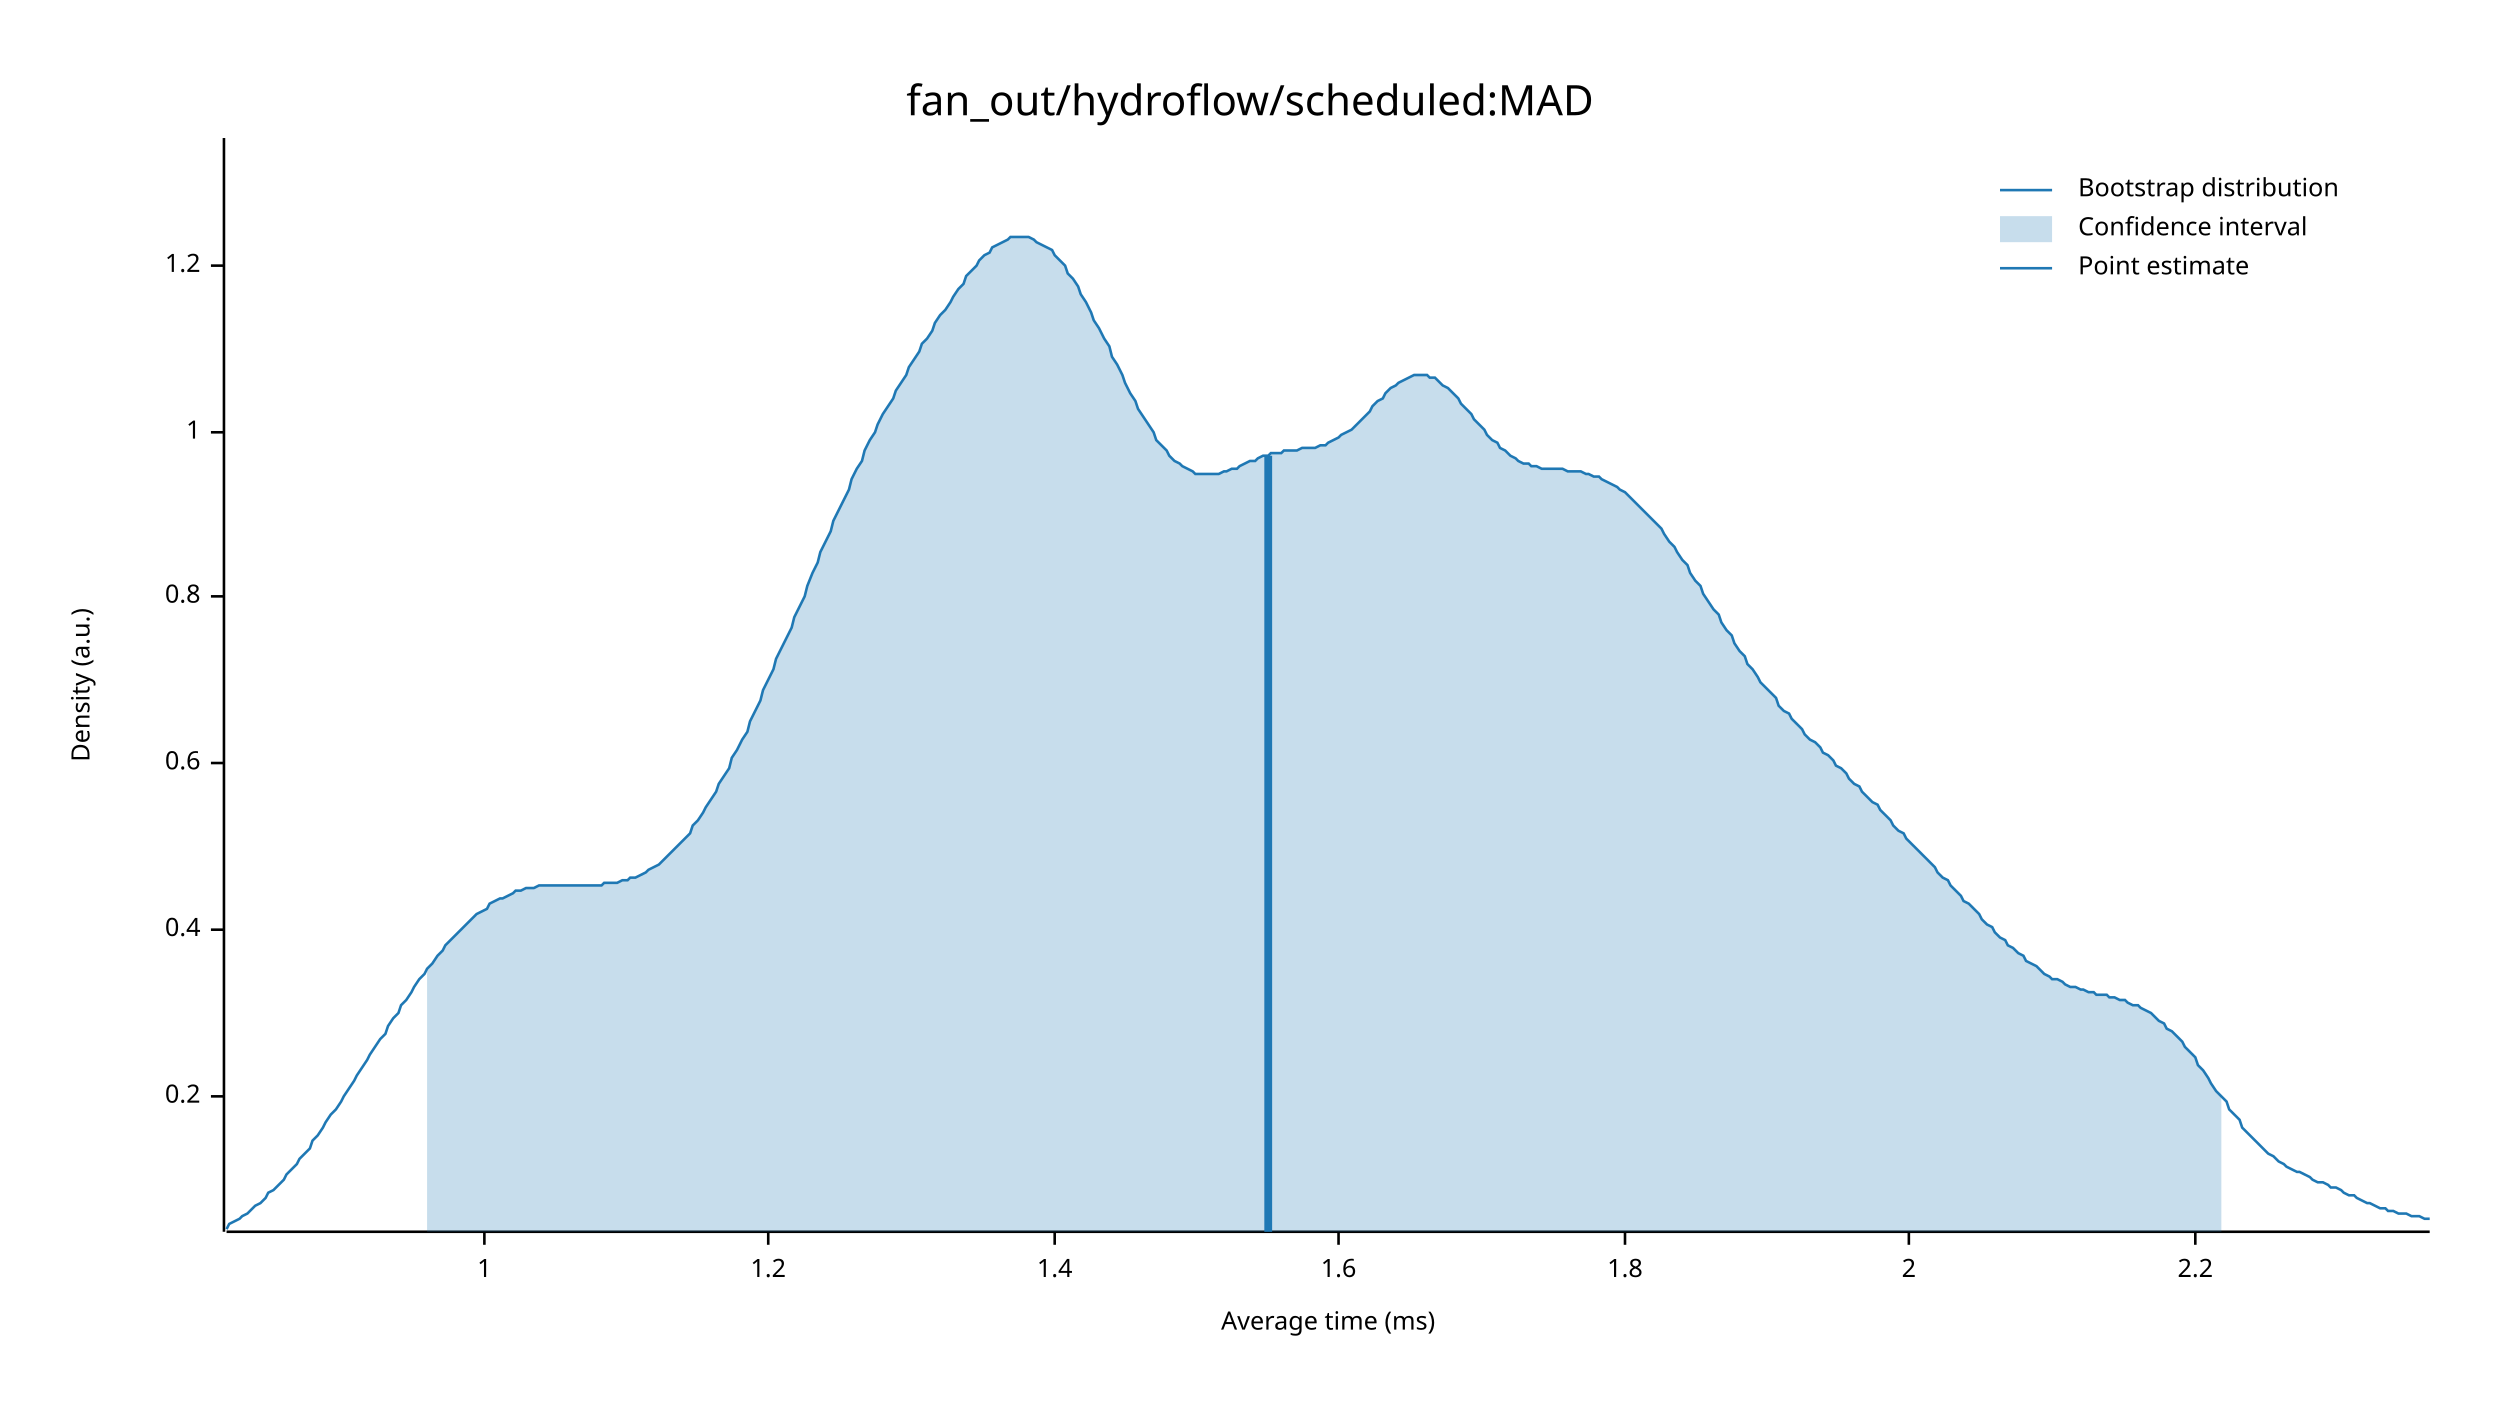
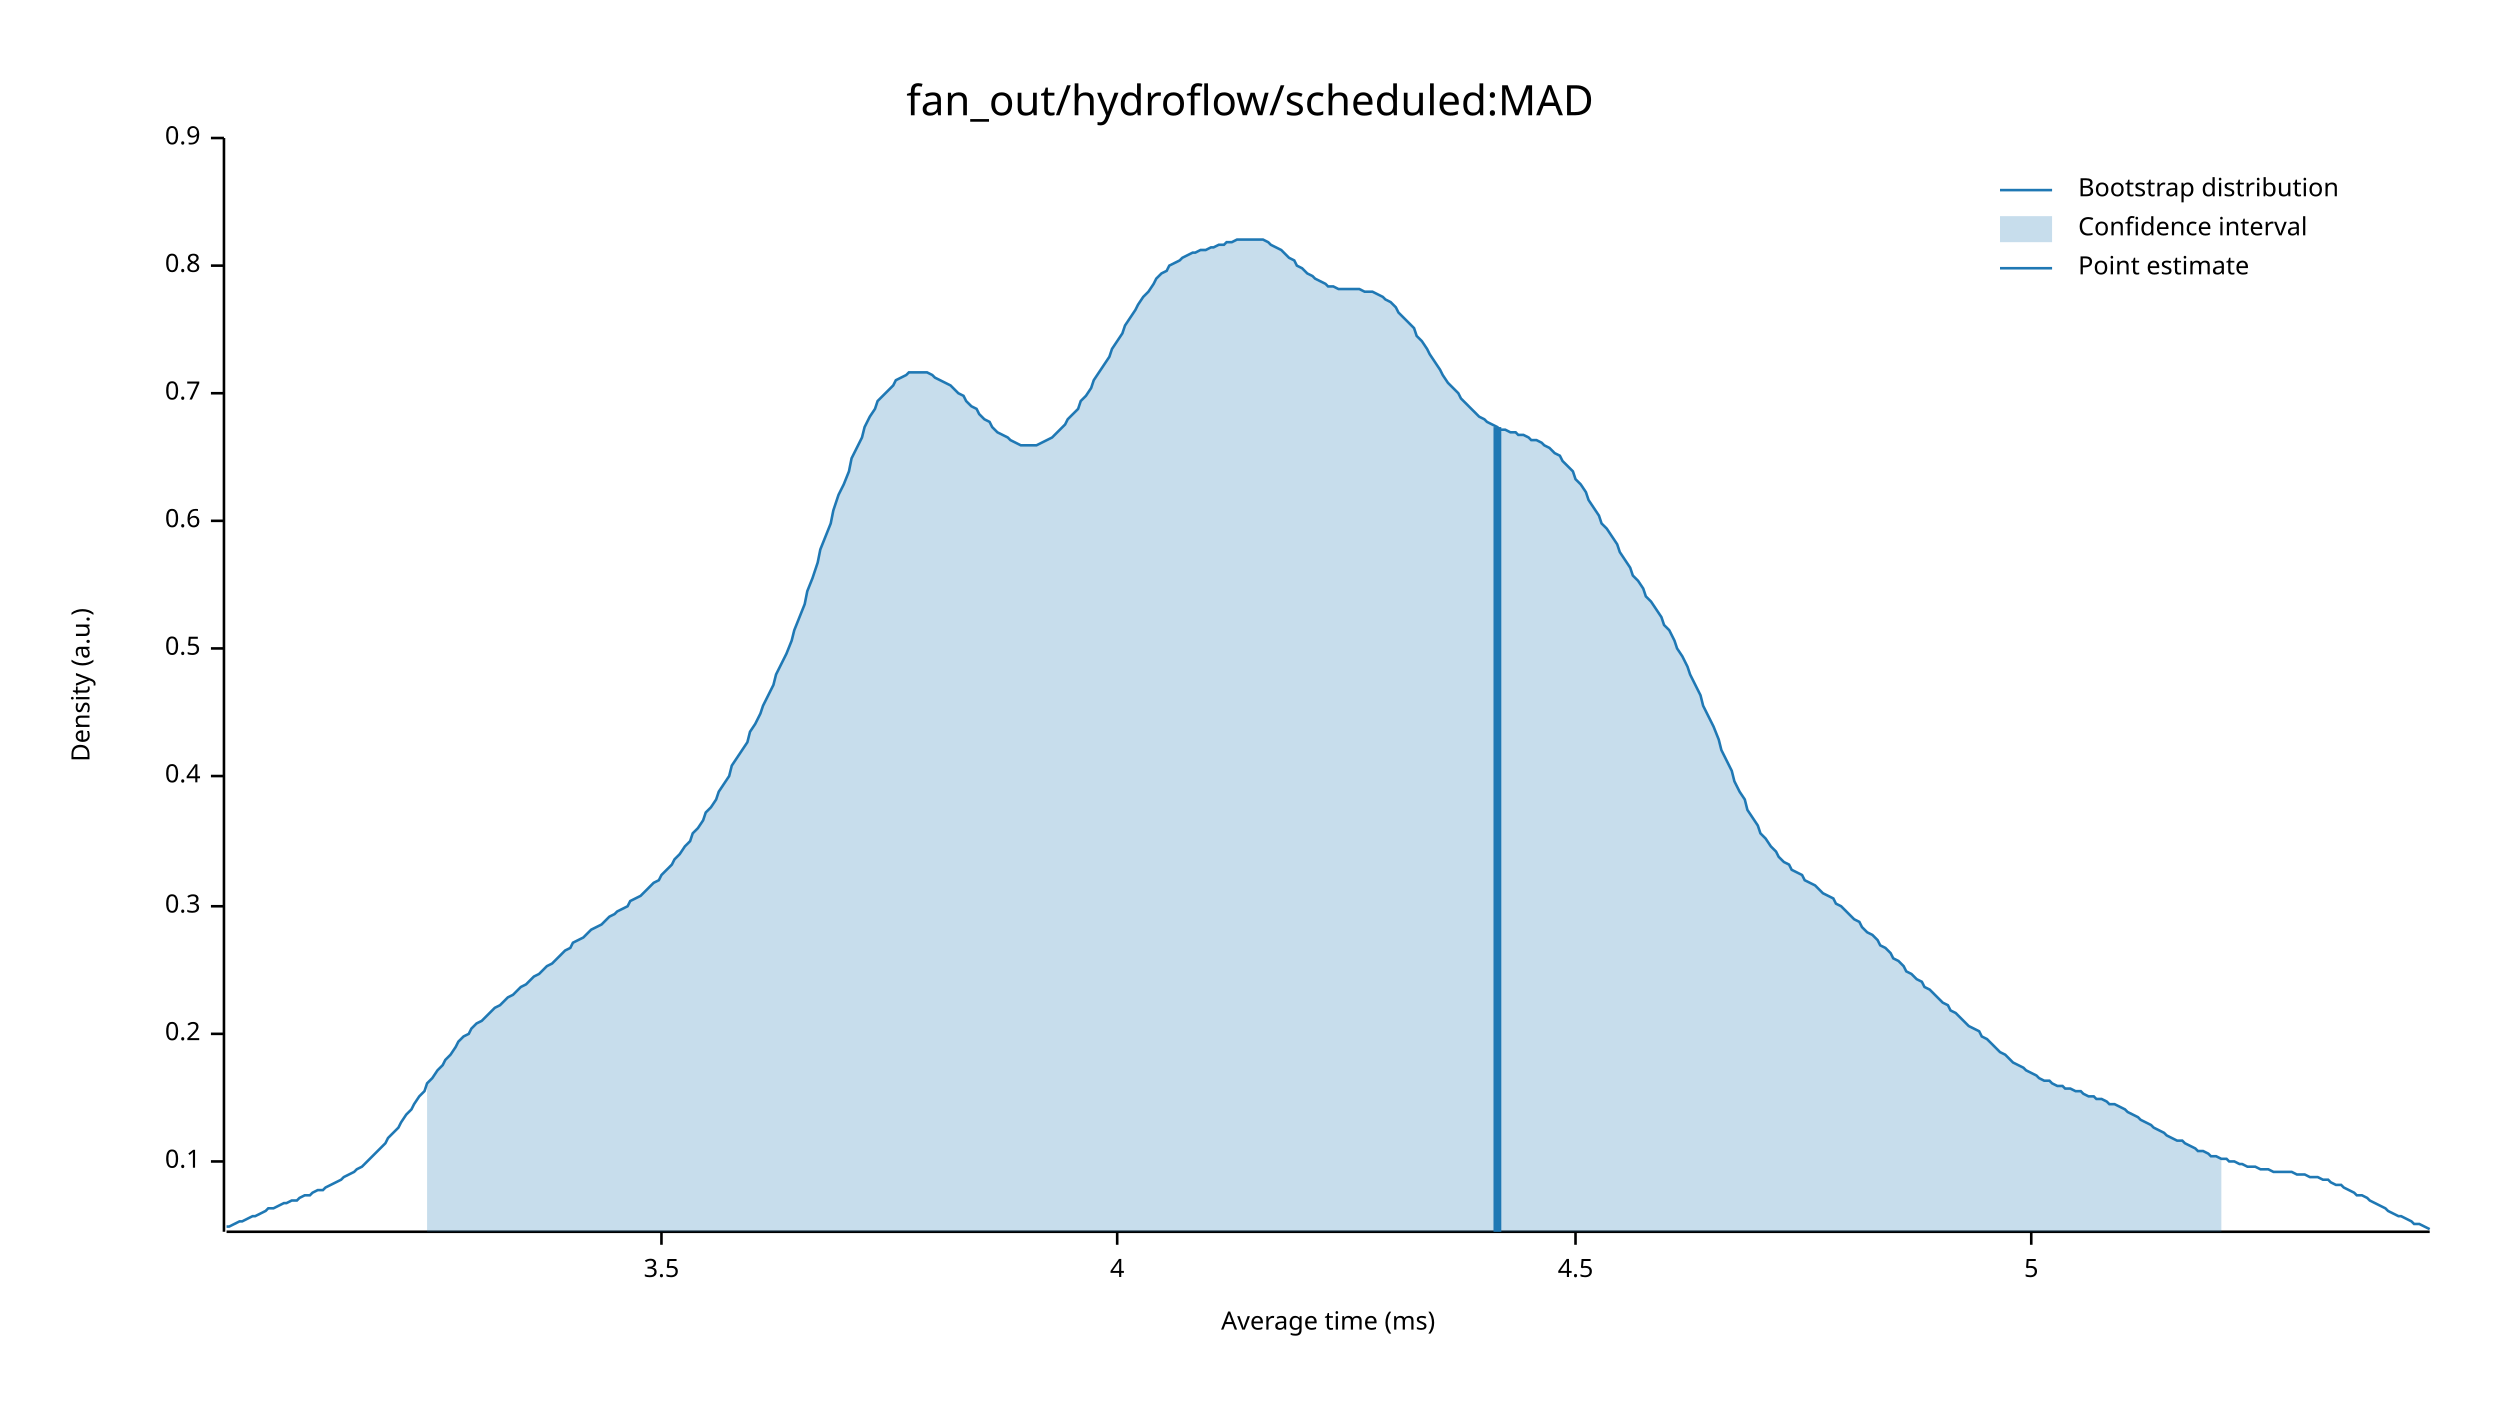
<svg xmlns="http://www.w3.org/2000/svg" width="960" height="540" viewBox="0 0 960 540">
  <text x="480" y="32" dy="0.76em" text-anchor="middle" font-family="sans-serif" font-size="16.129" opacity="1" fill="#000000">
fan_out/hydroflow/scheduled:MAD
</text>
  <text x="27" y="263" dy="0.76em" text-anchor="middle" font-family="sans-serif" font-size="9.677" opacity="1" fill="#000000" transform="rotate(270, 27, 263)">
Density (a.u.)
</text>
  <text x="510" y="513" dy="-0.5ex" text-anchor="middle" font-family="sans-serif" font-size="9.677" opacity="1" fill="#000000">
Average time (ms)
</text>
  <polyline fill="none" opacity="1" stroke="#000000" stroke-width="1" points="86,53 86,473 " />
-   <text x="77" y="421" dy="0.5ex" text-anchor="end" font-family="sans-serif" font-size="9.677" opacity="1" fill="#000000">
+   <text x="77" y="446" dy="0.5ex" text-anchor="end" font-family="sans-serif" font-size="9.677" opacity="1" fill="#000000">
+ 0.1
+ </text>
+   <polyline fill="none" opacity="1" stroke="#000000" stroke-width="1" points="81,446 86,446 " />
+   <text x="77" y="397" dy="0.5ex" text-anchor="end" font-family="sans-serif" font-size="9.677" opacity="1" fill="#000000">
0.2
</text>
-   <polyline fill="none" opacity="1" stroke="#000000" stroke-width="1" points="81,421 86,421 " />
-   <text x="77" y="357" dy="0.5ex" text-anchor="end" font-family="sans-serif" font-size="9.677" opacity="1" fill="#000000">
+   <polyline fill="none" opacity="1" stroke="#000000" stroke-width="1" points="81,397 86,397 " />
+   <text x="77" y="348" dy="0.5ex" text-anchor="end" font-family="sans-serif" font-size="9.677" opacity="1" fill="#000000">
+ 0.3
+ </text>
+   <polyline fill="none" opacity="1" stroke="#000000" stroke-width="1" points="81,348 86,348 " />
+   <text x="77" y="298" dy="0.5ex" text-anchor="end" font-family="sans-serif" font-size="9.677" opacity="1" fill="#000000">
0.4
</text>
-   <polyline fill="none" opacity="1" stroke="#000000" stroke-width="1" points="81,357 86,357 " />
-   <text x="77" y="293" dy="0.5ex" text-anchor="end" font-family="sans-serif" font-size="9.677" opacity="1" fill="#000000">
+   <polyline fill="none" opacity="1" stroke="#000000" stroke-width="1" points="81,298 86,298 " />
+   <text x="77" y="249" dy="0.5ex" text-anchor="end" font-family="sans-serif" font-size="9.677" opacity="1" fill="#000000">
+ 0.5
+ </text>
+   <polyline fill="none" opacity="1" stroke="#000000" stroke-width="1" points="81,249 86,249 " />
+   <text x="77" y="200" dy="0.5ex" text-anchor="end" font-family="sans-serif" font-size="9.677" opacity="1" fill="#000000">
0.6
</text>
-   <polyline fill="none" opacity="1" stroke="#000000" stroke-width="1" points="81,293 86,293 " />
-   <text x="77" y="229" dy="0.5ex" text-anchor="end" font-family="sans-serif" font-size="9.677" opacity="1" fill="#000000">
+   <polyline fill="none" opacity="1" stroke="#000000" stroke-width="1" points="81,200 86,200 " />
+   <text x="77" y="151" dy="0.5ex" text-anchor="end" font-family="sans-serif" font-size="9.677" opacity="1" fill="#000000">
+ 0.7
+ </text>
+   <polyline fill="none" opacity="1" stroke="#000000" stroke-width="1" points="81,151 86,151 " />
+   <text x="77" y="102" dy="0.5ex" text-anchor="end" font-family="sans-serif" font-size="9.677" opacity="1" fill="#000000">
0.8
</text>
-   <polyline fill="none" opacity="1" stroke="#000000" stroke-width="1" points="81,229 86,229 " />
-   <text x="77" y="166" dy="0.5ex" text-anchor="end" font-family="sans-serif" font-size="9.677" opacity="1" fill="#000000">
- 1
+   <polyline fill="none" opacity="1" stroke="#000000" stroke-width="1" points="81,102 86,102 " />
+   <text x="77" y="53" dy="0.5ex" text-anchor="end" font-family="sans-serif" font-size="9.677" opacity="1" fill="#000000">
+ 0.9
</text>
-   <polyline fill="none" opacity="1" stroke="#000000" stroke-width="1" points="81,166 86,166 " />
-   <text x="77" y="102" dy="0.5ex" text-anchor="end" font-family="sans-serif" font-size="9.677" opacity="1" fill="#000000">
- 1.2
+   <polyline fill="none" opacity="1" stroke="#000000" stroke-width="1" points="81,53 86,53 " />
+   <polyline fill="none" opacity="1" stroke="#000000" stroke-width="1" points="87,473 933,473 " />
+   <text x="254" y="483" dy="0.76em" text-anchor="middle" font-family="sans-serif" font-size="9.677" opacity="1" fill="#000000">
+ 3.5
</text>
-   <polyline fill="none" opacity="1" stroke="#000000" stroke-width="1" points="81,102 86,102 " />
-   <polyline fill="none" opacity="1" stroke="#000000" stroke-width="1" points="87,473 933,473 " />
-   <text x="186" y="483" dy="0.76em" text-anchor="middle" font-family="sans-serif" font-size="9.677" opacity="1" fill="#000000">
- 1
+   <polyline fill="none" opacity="1" stroke="#000000" stroke-width="1" points="254,473 254,478 " />
+   <text x="429" y="483" dy="0.76em" text-anchor="middle" font-family="sans-serif" font-size="9.677" opacity="1" fill="#000000">
+ 4
</text>
-   <polyline fill="none" opacity="1" stroke="#000000" stroke-width="1" points="186,473 186,478 " />
-   <text x="295" y="483" dy="0.76em" text-anchor="middle" font-family="sans-serif" font-size="9.677" opacity="1" fill="#000000">
- 1.2
+   <polyline fill="none" opacity="1" stroke="#000000" stroke-width="1" points="429,473 429,478 " />
+   <text x="605" y="483" dy="0.76em" text-anchor="middle" font-family="sans-serif" font-size="9.677" opacity="1" fill="#000000">
+ 4.5
</text>
-   <polyline fill="none" opacity="1" stroke="#000000" stroke-width="1" points="295,473 295,478 " />
-   <text x="405" y="483" dy="0.76em" text-anchor="middle" font-family="sans-serif" font-size="9.677" opacity="1" fill="#000000">
- 1.4
+   <polyline fill="none" opacity="1" stroke="#000000" stroke-width="1" points="605,473 605,478 " />
+   <text x="780" y="483" dy="0.76em" text-anchor="middle" font-family="sans-serif" font-size="9.677" opacity="1" fill="#000000">
+ 5
</text>
-   <polyline fill="none" opacity="1" stroke="#000000" stroke-width="1" points="405,473 405,478 " />
-   <text x="514" y="483" dy="0.76em" text-anchor="middle" font-family="sans-serif" font-size="9.677" opacity="1" fill="#000000">
- 1.6
- </text>
-   <polyline fill="none" opacity="1" stroke="#000000" stroke-width="1" points="514,473 514,478 " />
-   <text x="624" y="483" dy="0.76em" text-anchor="middle" font-family="sans-serif" font-size="9.677" opacity="1" fill="#000000">
- 1.8
- </text>
-   <polyline fill="none" opacity="1" stroke="#000000" stroke-width="1" points="624,473 624,478 " />
-   <text x="733" y="483" dy="0.76em" text-anchor="middle" font-family="sans-serif" font-size="9.677" opacity="1" fill="#000000">
- 2
- </text>
-   <polyline fill="none" opacity="1" stroke="#000000" stroke-width="1" points="733,473 733,478 " />
-   <text x="843" y="483" dy="0.76em" text-anchor="middle" font-family="sans-serif" font-size="9.677" opacity="1" fill="#000000">
- 2.2
- </text>
-   <polyline fill="none" opacity="1" stroke="#000000" stroke-width="1" points="843,473 843,478 " />
-   <polyline fill="none" opacity="1" stroke="#1F78B4" stroke-width="1" points="87,472 88,470 90,469 92,468 93,467 95,466 97,464 98,463 100,462 102,460 103,458 105,457 107,455 109,453 110,451 112,449 114,447 115,445 117,443 119,441 120,438 122,436 124,433 125,431 127,428 129,426 131,423 132,421 134,418 136,415 137,413 139,410 141,407 142,405 144,402 146,399 148,397 149,394 151,391 153,389 154,386 156,384 158,381 159,379 161,376 163,374 164,372 166,370 168,367 170,365 171,363 173,361 175,359 176,358 178,356 180,354 181,353 183,351 185,350 187,349 188,347 190,346 192,345 193,345 195,344 197,343 198,342 200,342 202,341 203,341 205,341 207,340 209,340 210,340 212,340 214,340 215,340 217,340 219,340 220,340 222,340 224,340 226,340 227,340 229,340 231,340 232,339 234,339 236,339 237,339 239,338 241,338 242,337 244,337 246,336 248,335 249,334 251,333 253,332 254,331 256,329 258,327 259,326 261,324 263,322 265,320 266,317 268,315 270,312 271,310 273,307 275,304 276,301 278,298 280,295 281,291 283,288 285,284 287,281 288,277 290,273 292,269 293,265 295,261 297,257 298,253 300,249 302,245 304,241 305,237 307,233 309,229 310,225 312,220 314,216 315,212 317,208 319,204 320,200 322,196 324,192 326,188 327,184 329,180 331,177 332,173 334,169 336,166 337,163 339,159 341,156 343,153 344,150 346,147 348,144 349,141 351,138 353,135 354,132 356,130 358,127 359,124 361,121 363,119 365,116 366,114 368,111 370,109 371,106 373,104 375,102 376,100 378,98 380,97 381,95 383,94 385,93 387,92 388,91 390,91 392,91 393,91 395,91 397,92 398,93 400,94 402,95 404,96 405,98 407,100 409,102 410,105 412,107 414,110 415,113 417,116 419,120 420,123 422,126 424,130 426,133 427,137 429,140 431,144 432,147 434,151 436,154 437,157 439,160 441,163 443,166 444,169 446,171 448,173 449,175 451,177 453,178 454,179 456,180 458,181 459,182 461,182 463,182 465,182 466,182 468,182 470,181 471,181 473,180 475,180 476,179 478,178 480,177 482,177 483,176 485,175 487,175 488,174 490,174 492,174 493,173 495,173 497,173 498,173 500,172 502,172 504,172 505,172 507,171 509,171 510,170 512,169 514,168 515,167 517,166 519,165 521,163 522,162 524,160 526,158 527,156 529,154 531,153 532,151 534,149 536,148 537,147 539,146 541,145 543,144 544,144 546,144 548,144 549,145 551,145 553,147 554,148 556,149 558,151 560,153 561,155 563,157 565,159 566,161 568,163 570,165 571,167 573,169 575,170 576,172 578,173 580,175 582,176 583,177 585,178 587,178 588,179 590,179 592,180 593,180 595,180 597,180 599,180 600,180 602,181 604,181 605,181 607,181 609,182 610,182 612,183 614,183 615,184 617,185 619,186 621,187 622,188 624,189 626,191 627,192 629,194 631,196 632,197 634,199 636,201 638,203 639,205 641,208 643,210 644,212 646,215 648,217 649,220 651,223 653,225 654,228 656,231 658,234 660,236 661,239 663,242 665,244 666,247 668,250 670,252 671,255 673,257 675,260 676,262 678,264 680,266 682,268 683,271 685,273 687,274 688,276 690,278 692,280 693,282 695,284 697,285 699,287 700,289 702,290 704,292 705,294 707,295 709,297 710,299 712,301 714,302 715,304 717,306 719,308 721,309 722,311 724,313 726,315 727,317 729,319 731,320 732,322 734,324 736,326 738,328 739,329 741,331 743,333 744,335 746,337 748,338 749,340 751,342 753,344 754,346 756,347 758,349 760,351 761,353 763,355 765,356 766,358 768,360 770,361 771,363 773,364 775,366 777,367 778,369 780,370 782,371 783,372 785,374 787,375 788,376 790,376 792,377 793,378 795,379 797,379 799,380 800,380 802,381 804,381 805,382 807,382 809,382 810,383 812,383 814,384 816,384 817,385 819,386 821,386 822,387 824,388 826,389 827,390 829,392 831,393 832,395 834,396 836,398 838,400 839,402 841,404 843,406 844,409 846,411 848,414 849,416 851,419 853,421 855,423 856,426 858,428 860,430 861,433 863,435 865,437 866,438 868,440 870,442 871,443 873,444 875,446 877,447 878,448 880,449 882,450 883,450 885,451 887,452 888,453 890,454 892,454 894,455 895,456 897,456 899,457 900,458 902,459 904,459 905,460 907,461 909,462 910,462 912,463 914,464 916,464 917,465 919,465 921,466 922,466 924,466 926,467 927,467 929,467 931,468 933,468 " />
-   <polygon opacity="0.25" fill="#1F78B4" points="164,372 166,370 168,367 170,365 171,363 173,361 175,359 176,358 178,356 180,354 181,353 183,351 185,350 187,349 188,347 190,346 192,345 193,345 195,344 197,343 198,342 200,342 202,341 203,341 205,341 207,340 209,340 210,340 212,340 214,340 215,340 217,340 219,340 220,340 222,340 224,340 226,340 227,340 229,340 231,340 232,339 234,339 236,339 237,339 239,338 241,338 242,337 244,337 246,336 248,335 249,334 251,333 253,332 254,331 256,329 258,327 259,326 261,324 263,322 265,320 266,317 268,315 270,312 271,310 273,307 275,304 276,301 278,298 280,295 281,291 283,288 285,284 287,281 288,277 290,273 292,269 293,265 295,261 297,257 298,253 300,249 302,245 304,241 305,237 307,233 309,229 310,225 312,220 314,216 315,212 317,208 319,204 320,200 322,196 324,192 326,188 327,184 329,180 331,177 332,173 334,169 336,166 337,163 339,159 341,156 343,153 344,150 346,147 348,144 349,141 351,138 353,135 354,132 356,130 358,127 359,124 361,121 363,119 365,116 366,114 368,111 370,109 371,106 373,104 375,102 376,100 378,98 380,97 381,95 383,94 385,93 387,92 388,91 390,91 392,91 393,91 395,91 397,92 398,93 400,94 402,95 404,96 405,98 407,100 409,102 410,105 412,107 414,110 415,113 417,116 419,120 420,123 422,126 424,130 426,133 427,137 429,140 431,144 432,147 434,151 436,154 437,157 439,160 441,163 443,166 444,169 446,171 448,173 449,175 451,177 453,178 454,179 456,180 458,181 459,182 461,182 463,182 465,182 466,182 468,182 470,181 471,181 473,180 475,180 476,179 478,178 480,177 482,177 483,176 485,175 487,175 488,174 490,174 492,174 493,173 495,173 497,173 498,173 500,172 502,172 504,172 505,172 507,171 509,171 510,170 512,169 514,168 515,167 517,166 519,165 521,163 522,162 524,160 526,158 527,156 529,154 531,153 532,151 534,149 536,148 537,147 539,146 541,145 543,144 544,144 546,144 548,144 549,145 551,145 553,147 554,148 556,149 558,151 560,153 561,155 563,157 565,159 566,161 568,163 570,165 571,167 573,169 575,170 576,172 578,173 580,175 582,176 583,177 585,178 587,178 588,179 590,179 592,180 593,180 595,180 597,180 599,180 600,180 602,181 604,181 605,181 607,181 609,182 610,182 612,183 614,183 615,184 617,185 619,186 621,187 622,188 624,189 626,191 627,192 629,194 631,196 632,197 634,199 636,201 638,203 639,205 641,208 643,210 644,212 646,215 648,217 649,220 651,223 653,225 654,228 656,231 658,234 660,236 661,239 663,242 665,244 666,247 668,250 670,252 671,255 673,257 675,260 676,262 678,264 680,266 682,268 683,271 685,273 687,274 688,276 690,278 692,280 693,282 695,284 697,285 699,287 700,289 702,290 704,292 705,294 707,295 709,297 710,299 712,301 714,302 715,304 717,306 719,308 721,309 722,311 724,313 726,315 727,317 729,319 731,320 732,322 734,324 736,326 738,328 739,329 741,331 743,333 744,335 746,337 748,338 749,340 751,342 753,344 754,346 756,347 758,349 760,351 761,353 763,355 765,356 766,358 768,360 770,361 771,363 773,364 775,366 777,367 778,369 780,370 782,371 783,372 785,374 787,375 788,376 790,376 792,377 793,378 795,379 797,379 799,380 800,380 802,381 804,381 805,382 807,382 809,382 810,383 812,383 814,384 816,384 817,385 819,386 821,386 822,387 824,388 826,389 827,390 829,392 831,393 832,395 834,396 836,398 838,400 839,402 841,404 843,406 844,409 846,411 848,414 849,416 851,419 853,421 853,473 164,473 " />
-   <polyline fill="none" opacity="1" stroke="#1F78B4" stroke-width="3" points="487,473 487,175 " />
+   <polyline fill="none" opacity="1" stroke="#000000" stroke-width="1" points="780,473 780,478 " />
+   <polyline fill="none" opacity="1" stroke="#1F78B4" stroke-width="1" points="87,471 88,471 90,470 92,469 93,469 95,468 97,467 98,467 100,466 102,465 103,464 105,464 107,463 109,462 110,462 112,461 114,461 115,460 117,459 119,459 120,458 122,457 124,457 125,456 127,455 129,454 131,453 132,452 134,451 136,450 137,449 139,448 141,446 142,445 144,443 146,441 148,439 149,437 151,435 153,433 154,431 156,428 158,426 159,424 161,421 163,419 164,416 166,414 168,411 170,409 171,407 173,405 175,402 176,400 178,398 180,397 181,395 183,393 185,392 187,390 188,389 190,387 192,386 193,385 195,383 197,382 198,381 200,379 202,378 203,377 205,375 207,374 209,372 210,371 212,370 214,368 215,367 217,365 219,364 220,362 222,361 224,360 226,358 227,357 229,356 231,355 232,354 234,352 236,351 237,350 239,349 241,348 242,346 244,345 246,344 248,342 249,341 251,339 253,338 254,336 256,334 258,332 259,330 261,328 263,325 265,323 266,320 268,318 270,315 271,312 273,310 275,307 276,304 278,301 280,298 281,294 283,291 285,288 287,285 288,281 290,278 292,274 293,271 295,267 297,263 298,259 300,255 302,251 304,246 305,242 307,237 309,232 310,227 312,222 314,216 315,211 317,206 319,201 320,196 322,190 324,186 326,181 327,176 329,172 331,168 332,164 334,160 336,157 337,154 339,152 341,150 343,148 344,146 346,145 348,144 349,143 351,143 353,143 354,143 356,143 358,144 359,145 361,146 363,147 365,148 366,149 368,151 370,152 371,154 373,156 375,157 376,159 378,161 380,162 381,164 383,166 385,167 387,168 388,169 390,170 392,171 393,171 395,171 397,171 398,171 400,170 402,169 404,168 405,167 407,165 409,163 410,161 412,159 414,157 415,154 417,152 419,149 420,146 422,143 424,140 426,137 427,134 429,131 431,128 432,125 434,122 436,119 437,117 439,114 441,112 443,109 444,107 446,105 448,104 449,102 451,101 453,100 454,99 456,98 458,97 459,97 461,96 463,96 465,95 466,95 468,94 470,94 471,93 473,93 475,92 476,92 478,92 480,92 482,92 483,92 485,92 487,93 488,94 490,95 492,96 493,97 495,99 497,100 498,102 500,103 502,105 504,106 505,107 507,108 509,109 510,110 512,110 514,111 515,111 517,111 519,111 521,111 522,111 524,112 526,112 527,112 529,113 531,114 532,115 534,116 536,118 537,120 539,122 541,124 543,126 544,129 546,131 548,134 549,136 551,139 553,142 554,144 556,147 558,149 560,151 561,153 563,155 565,157 566,158 568,160 570,161 571,162 573,163 575,164 576,165 578,165 580,166 582,166 583,167 585,167 587,168 588,169 590,169 592,170 593,171 595,172 597,174 599,175 600,177 602,179 604,181 605,184 607,186 609,189 610,192 612,195 614,198 615,201 617,203 619,206 621,209 622,212 624,215 626,218 627,221 629,223 631,226 632,229 634,231 636,234 638,237 639,240 641,242 643,246 644,249 646,252 648,256 649,259 651,263 653,267 654,271 656,275 658,279 660,284 661,288 663,292 665,296 666,300 668,304 670,307 671,311 673,314 675,317 676,320 678,322 680,325 682,327 683,329 685,331 687,332 688,334 690,335 692,336 693,338 695,339 697,340 699,342 700,343 702,344 704,345 705,347 707,348 709,350 710,351 712,353 714,354 715,356 717,358 719,359 721,361 722,363 724,364 726,366 727,368 729,369 731,371 732,373 734,374 736,376 738,377 739,379 741,380 743,382 744,383 746,385 748,386 749,388 751,389 753,391 754,392 756,394 758,395 760,396 761,398 763,399 765,401 766,402 768,404 770,405 771,406 773,408 775,409 777,410 778,411 780,412 782,413 783,414 785,415 787,415 788,416 790,417 792,417 793,418 795,418 797,419 799,419 800,420 802,421 804,421 805,422 807,422 809,423 810,424 812,424 814,425 816,426 817,427 819,428 821,429 822,430 824,431 826,432 827,433 829,434 831,435 832,436 834,437 836,438 838,438 839,439 841,440 843,441 844,442 846,442 848,443 849,444 851,444 853,445 855,445 856,446 858,446 860,447 861,447 863,448 865,448 866,448 868,449 870,449 871,449 873,450 875,450 877,450 878,450 880,450 882,451 883,451 885,451 887,452 888,452 890,452 892,453 894,453 895,454 897,455 899,455 900,456 902,457 904,458 905,459 907,459 909,460 910,461 912,462 914,463 916,464 917,465 919,466 921,467 922,467 924,468 926,469 927,470 929,470 931,471 933,472 " />
+   <polygon opacity="0.25" fill="#1F78B4" points="164,416 166,414 168,411 170,409 171,407 173,405 175,402 176,400 178,398 180,397 181,395 183,393 185,392 187,390 188,389 190,387 192,386 193,385 195,383 197,382 198,381 200,379 202,378 203,377 205,375 207,374 209,372 210,371 212,370 214,368 215,367 217,365 219,364 220,362 222,361 224,360 226,358 227,357 229,356 231,355 232,354 234,352 236,351 237,350 239,349 241,348 242,346 244,345 246,344 248,342 249,341 251,339 253,338 254,336 256,334 258,332 259,330 261,328 263,325 265,323 266,320 268,318 270,315 271,312 273,310 275,307 276,304 278,301 280,298 281,294 283,291 285,288 287,285 288,281 290,278 292,274 293,271 295,267 297,263 298,259 300,255 302,251 304,246 305,242 307,237 309,232 310,227 312,222 314,216 315,211 317,206 319,201 320,196 322,190 324,186 326,181 327,176 329,172 331,168 332,164 334,160 336,157 337,154 339,152 341,150 343,148 344,146 346,145 348,144 349,143 351,143 353,143 354,143 356,143 358,144 359,145 361,146 363,147 365,148 366,149 368,151 370,152 371,154 373,156 375,157 376,159 378,161 380,162 381,164 383,166 385,167 387,168 388,169 390,170 392,171 393,171 395,171 397,171 398,171 400,170 402,169 404,168 405,167 407,165 409,163 410,161 412,159 414,157 415,154 417,152 419,149 420,146 422,143 424,140 426,137 427,134 429,131 431,128 432,125 434,122 436,119 437,117 439,114 441,112 443,109 444,107 446,105 448,104 449,102 451,101 453,100 454,99 456,98 458,97 459,97 461,96 463,96 465,95 466,95 468,94 470,94 471,93 473,93 475,92 476,92 478,92 480,92 482,92 483,92 485,92 487,93 488,94 490,95 492,96 493,97 495,99 497,100 498,102 500,103 502,105 504,106 505,107 507,108 509,109 510,110 512,110 514,111 515,111 517,111 519,111 521,111 522,111 524,112 526,112 527,112 529,113 531,114 532,115 534,116 536,118 537,120 539,122 541,124 543,126 544,129 546,131 548,134 549,136 551,139 553,142 554,144 556,147 558,149 560,151 561,153 563,155 565,157 566,158 568,160 570,161 571,162 573,163 575,164 576,165 578,165 580,166 582,166 583,167 585,167 587,168 588,169 590,169 592,170 593,171 595,172 597,174 599,175 600,177 602,179 604,181 605,184 607,186 609,189 610,192 612,195 614,198 615,201 617,203 619,206 621,209 622,212 624,215 626,218 627,221 629,223 631,226 632,229 634,231 636,234 638,237 639,240 641,242 643,246 644,249 646,252 648,256 649,259 651,263 653,267 654,271 656,275 658,279 660,284 661,288 663,292 665,296 666,300 668,304 670,307 671,311 673,314 675,317 676,320 678,322 680,325 682,327 683,329 685,331 687,332 688,334 690,335 692,336 693,338 695,339 697,340 699,342 700,343 702,344 704,345 705,347 707,348 709,350 710,351 712,353 714,354 715,356 717,358 719,359 721,361 722,363 724,364 726,366 727,368 729,369 731,371 732,373 734,374 736,376 738,377 739,379 741,380 743,382 744,383 746,385 748,386 749,388 751,389 753,391 754,392 756,394 758,395 760,396 761,398 763,399 765,401 766,402 768,404 770,405 771,406 773,408 775,409 777,410 778,411 780,412 782,413 783,414 785,415 787,415 788,416 790,417 792,417 793,418 795,418 797,419 799,419 800,420 802,421 804,421 805,422 807,422 809,423 810,424 812,424 814,425 816,426 817,427 819,428 821,429 822,430 824,431 826,432 827,433 829,434 831,435 832,436 834,437 836,438 838,438 839,439 841,440 843,441 844,442 846,442 848,443 849,444 851,444 853,445 853,473 164,473 " />
+   <polyline fill="none" opacity="1" stroke="#1F78B4" stroke-width="3" points="575,473 575,164 " />
  <text x="798" y="68" dy="0.76em" text-anchor="start" font-family="sans-serif" font-size="9.677" opacity="1" fill="#000000">
Bootstrap distribution
</text>
  <text x="798" y="83" dy="0.76em" text-anchor="start" font-family="sans-serif" font-size="9.677" opacity="1" fill="#000000">
Confidence interval
</text>
  <text x="798" y="98" dy="0.76em" text-anchor="start" font-family="sans-serif" font-size="9.677" opacity="1" fill="#000000">
Point estimate
</text>
  <polyline fill="none" opacity="1" stroke="#1F78B4" stroke-width="1" points="768,73 788,73 " />
  <rect x="768" y="83" width="20" height="10" opacity="0.25" fill="#1F78B4" stroke="none" />
  <polyline fill="none" opacity="1" stroke="#1F78B4" stroke-width="1" points="768,103 788,103 " />
</svg>
